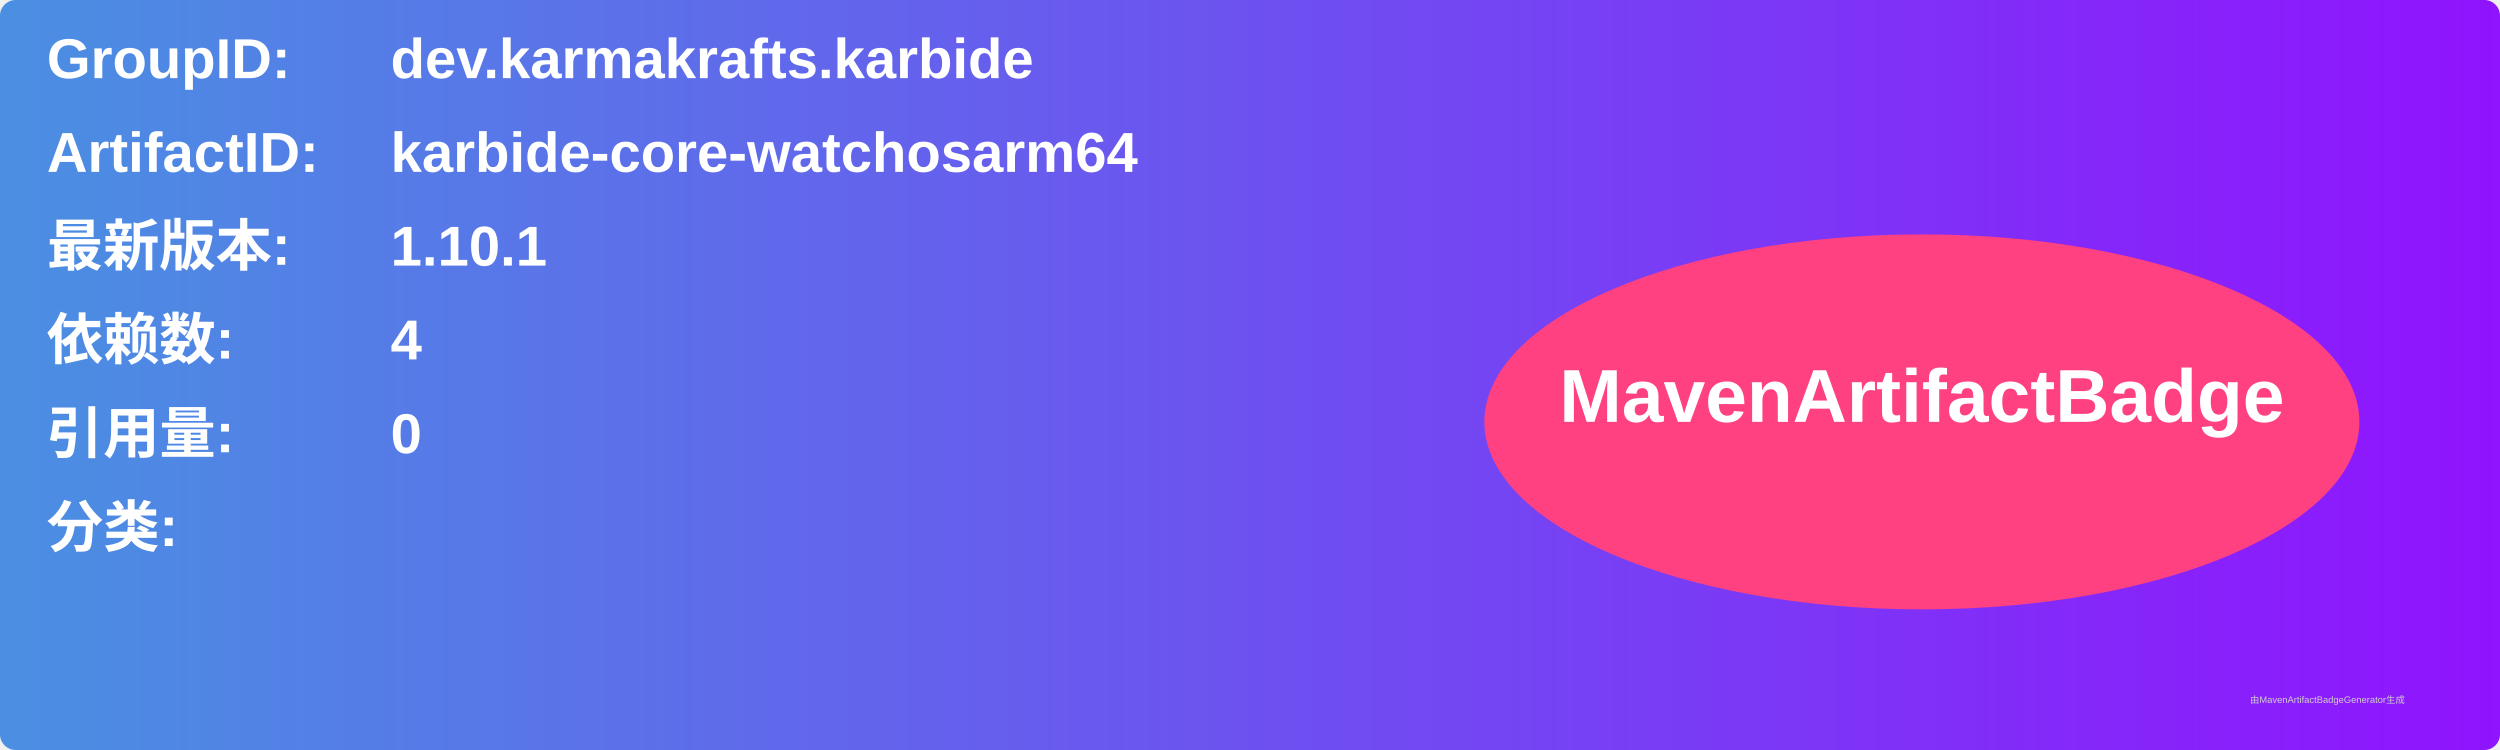
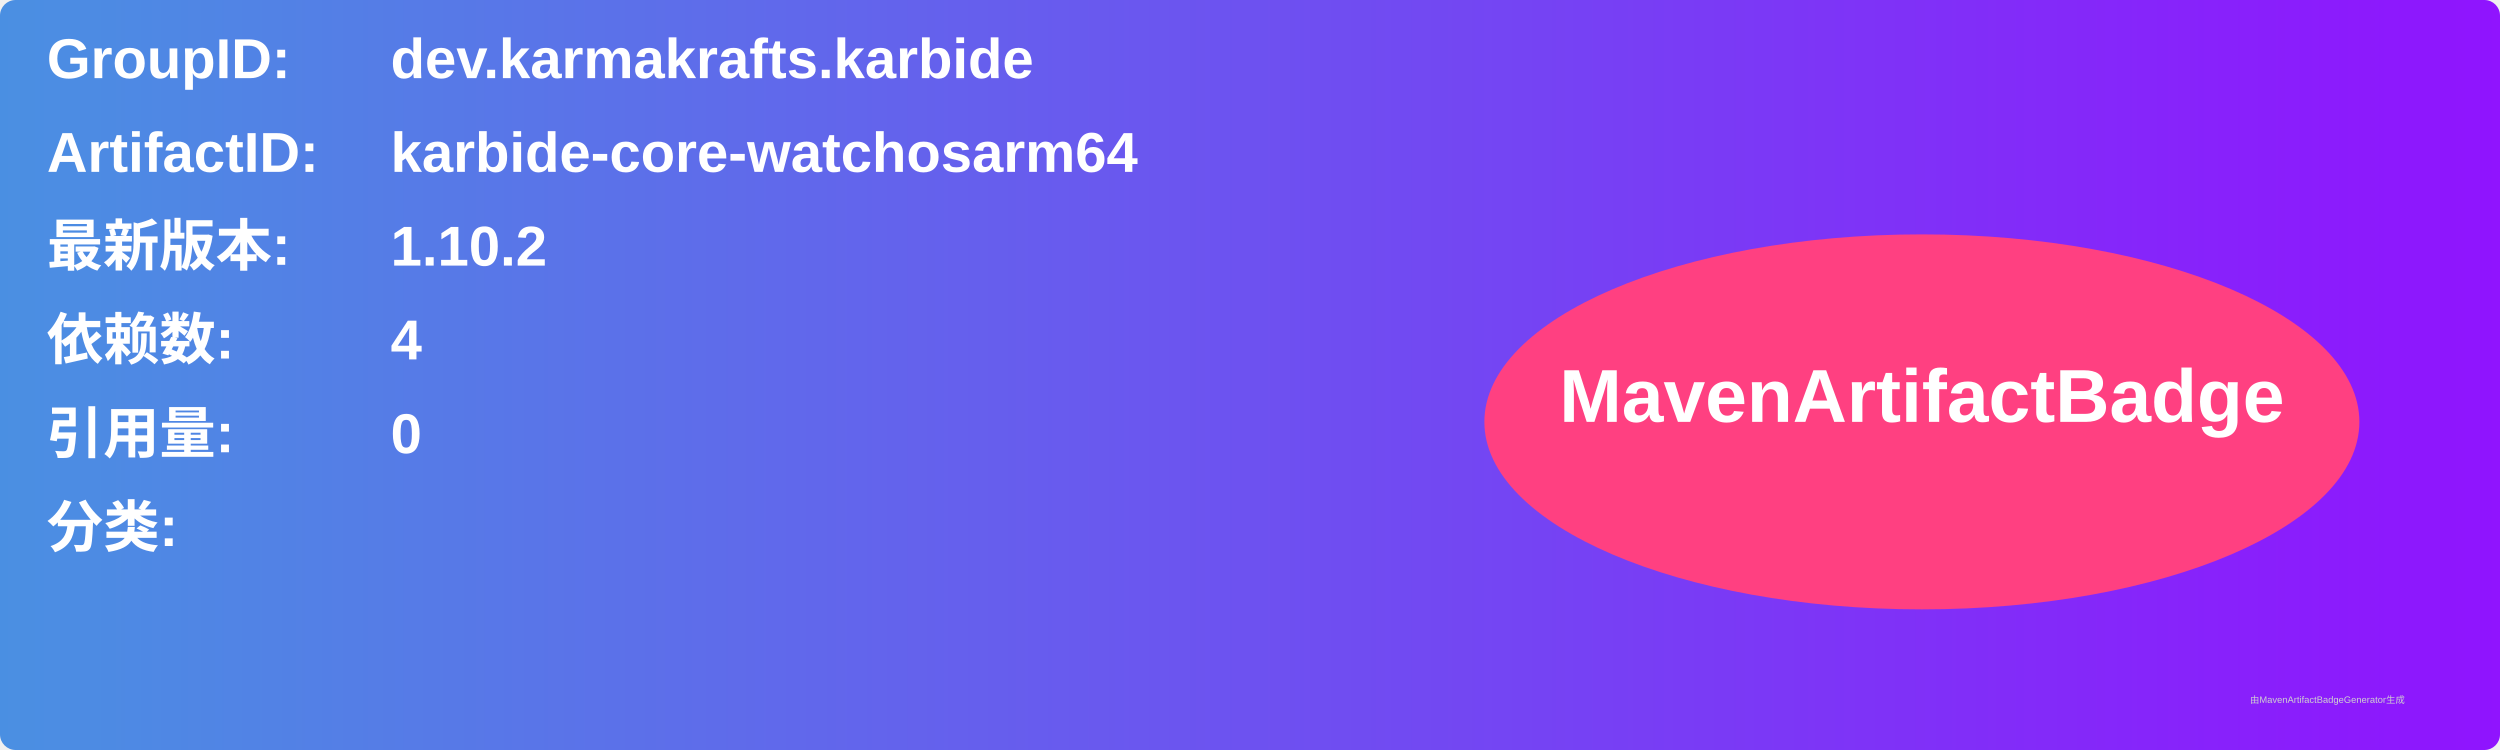
<svg xmlns="http://www.w3.org/2000/svg" width="800" height="240" viewBox="0 0 800 240">
  <linearGradient id="grad" x1="0%" y1="0%" x2="100%" y2="0%">
    <stop offset="0%" stop-color="#4a90e2" />
    <stop offset="100%" stop-color="#9013fe" />
  </linearGradient>
  <rect width="100%" height="100%" rx="5" ry="5" fill="url(#grad)" />
  <g transform="translate(15, 15)">
    <text x="0" y="10" font-family="Arial" font-size="18" fill="white" font-weight="bold" width="260">GroupID:</text>
    <text x="110" y="10" font-family="Arial" font-size="18" fill="white" font-weight="bold" width="460">dev.karmakrafts.karbide</text>
    <text x="0" y="40" font-family="Arial" font-size="18" fill="white" font-weight="bold" width="260">ArtifactID:</text>
    <text x="110" y="40" font-family="Arial" font-size="18" fill="white" font-weight="bold" width="460">karbide-core-watchosarm64</text>
    <text x="0" y="70" font-family="Arial" font-size="18" fill="white" font-weight="bold">最新版本:</text>
    <text x="110" y="70" font-family="Arial" font-size="18" fill="white" font-weight="bold">
-       <tspan font-weight="bold">1.10.1</tspan>
+       <tspan font-weight="bold">1.10.2</tspan>
    </text>
    <text x="0" y="100" font-family="Arial" font-size="18" fill="white" font-weight="bold">依赖数: </text>
    <text x="110" y="100" font-family="Arial" font-size="18" fill="white">
      <tspan font-weight="bold">4</tspan>
    </text>
    <text x="0" y="130" font-family="Arial" font-size="18" fill="white" font-weight="bold">引用量: </text>
    <text x="110" y="130" font-family="Arial" font-size="18" fill="white">
      <tspan font-weight="bold">0</tspan>
    </text>
    <text x="0" y="160" font-family="Arial" font-size="18" fill="white" font-weight="bold">分类:</text>
    <text x="10" y="190" font-family="Arial" font-size="10" fill="white">
      <tspan font-weight="bold" />
    </text>
    <ellipse cx="600" cy="120" rx="140" ry="60" fill="#ff4081" />
    <text x="600" y="120" text-anchor="middle" font-family="Arial" font-size="24" fill="white" font-weight="bold">MavenArtifactBadge</text>
  </g>
  <text x="720" y="225" font-family="Arial" font-size="3" fill="#d0d0d0">由MavenArtifactBadgeGenerator生成</text>
</svg>
